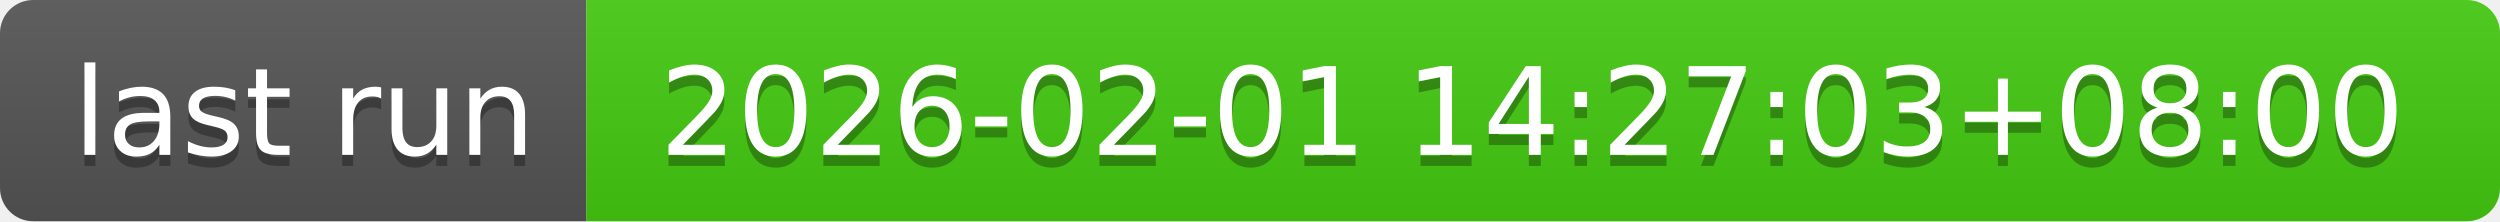
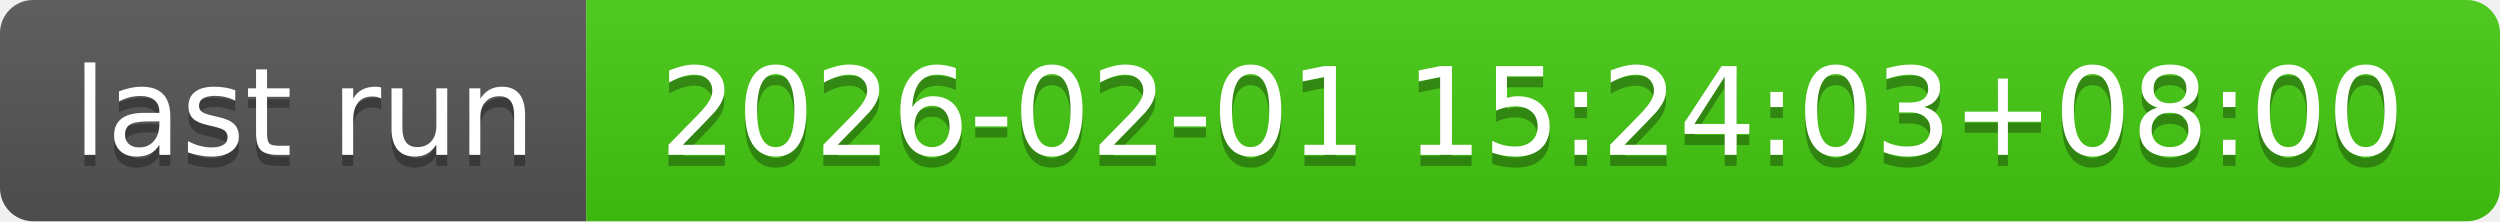
- <svg xmlns="http://www.w3.org/2000/svg" width="226" height="20" role="img" aria-label="last run: 2026-02-01 14:27:03+08:00">
+ <svg xmlns="http://www.w3.org/2000/svg" width="226" height="20" role="img" aria-label="last run: 2026-02-01 15:24:03+08:00">
  <linearGradient id="s" x2="0" y2="100%">
    <stop offset="0" stop-color="#bbb" stop-opacity=".1" />
    <stop offset="1" stop-opacity=".1" />
  </linearGradient>
  <clipPath id="r">
    <rect width="226" height="20" rx="3" fill="#fff" />
  </clipPath>
  <g clip-path="url(#r)">
    <rect width="53" height="20" fill="#555" />
    <rect x="53" width="173" height="20" fill="#4c1" />
    <rect width="226" height="20" fill="url(#s)" />
  </g>
  <g fill="#fff" text-anchor="middle" font-family="Verdana,Geneva,DejaVu Sans,sans-serif" text-rendering="geometricPrecision" font-size="110">
    <text aria-hidden="true" x="275" y="150" fill="#010101" fill-opacity=".3" transform="scale(.1)" textLength="430">last run</text>
    <text x="275" y="140" transform="scale(.1)" fill="#fff" textLength="430">last run</text>
-     <text aria-hidden="true" x="1385" y="150" fill="#010101" fill-opacity=".3" transform="scale(.1)" textLength="1630">2026-02-01 14:27:03+08:00</text>
-     <text x="1385" y="140" transform="scale(.1)" fill="#fff" textLength="1630">2026-02-01 14:27:03+08:00</text>
+     <text aria-hidden="true" x="1385" y="150" fill="#010101" fill-opacity=".3" transform="scale(.1)" textLength="1630">2026-02-01 15:24:03+08:00</text>
+     <text x="1385" y="140" transform="scale(.1)" fill="#fff" textLength="1630">2026-02-01 15:24:03+08:00</text>
  </g>
</svg>
